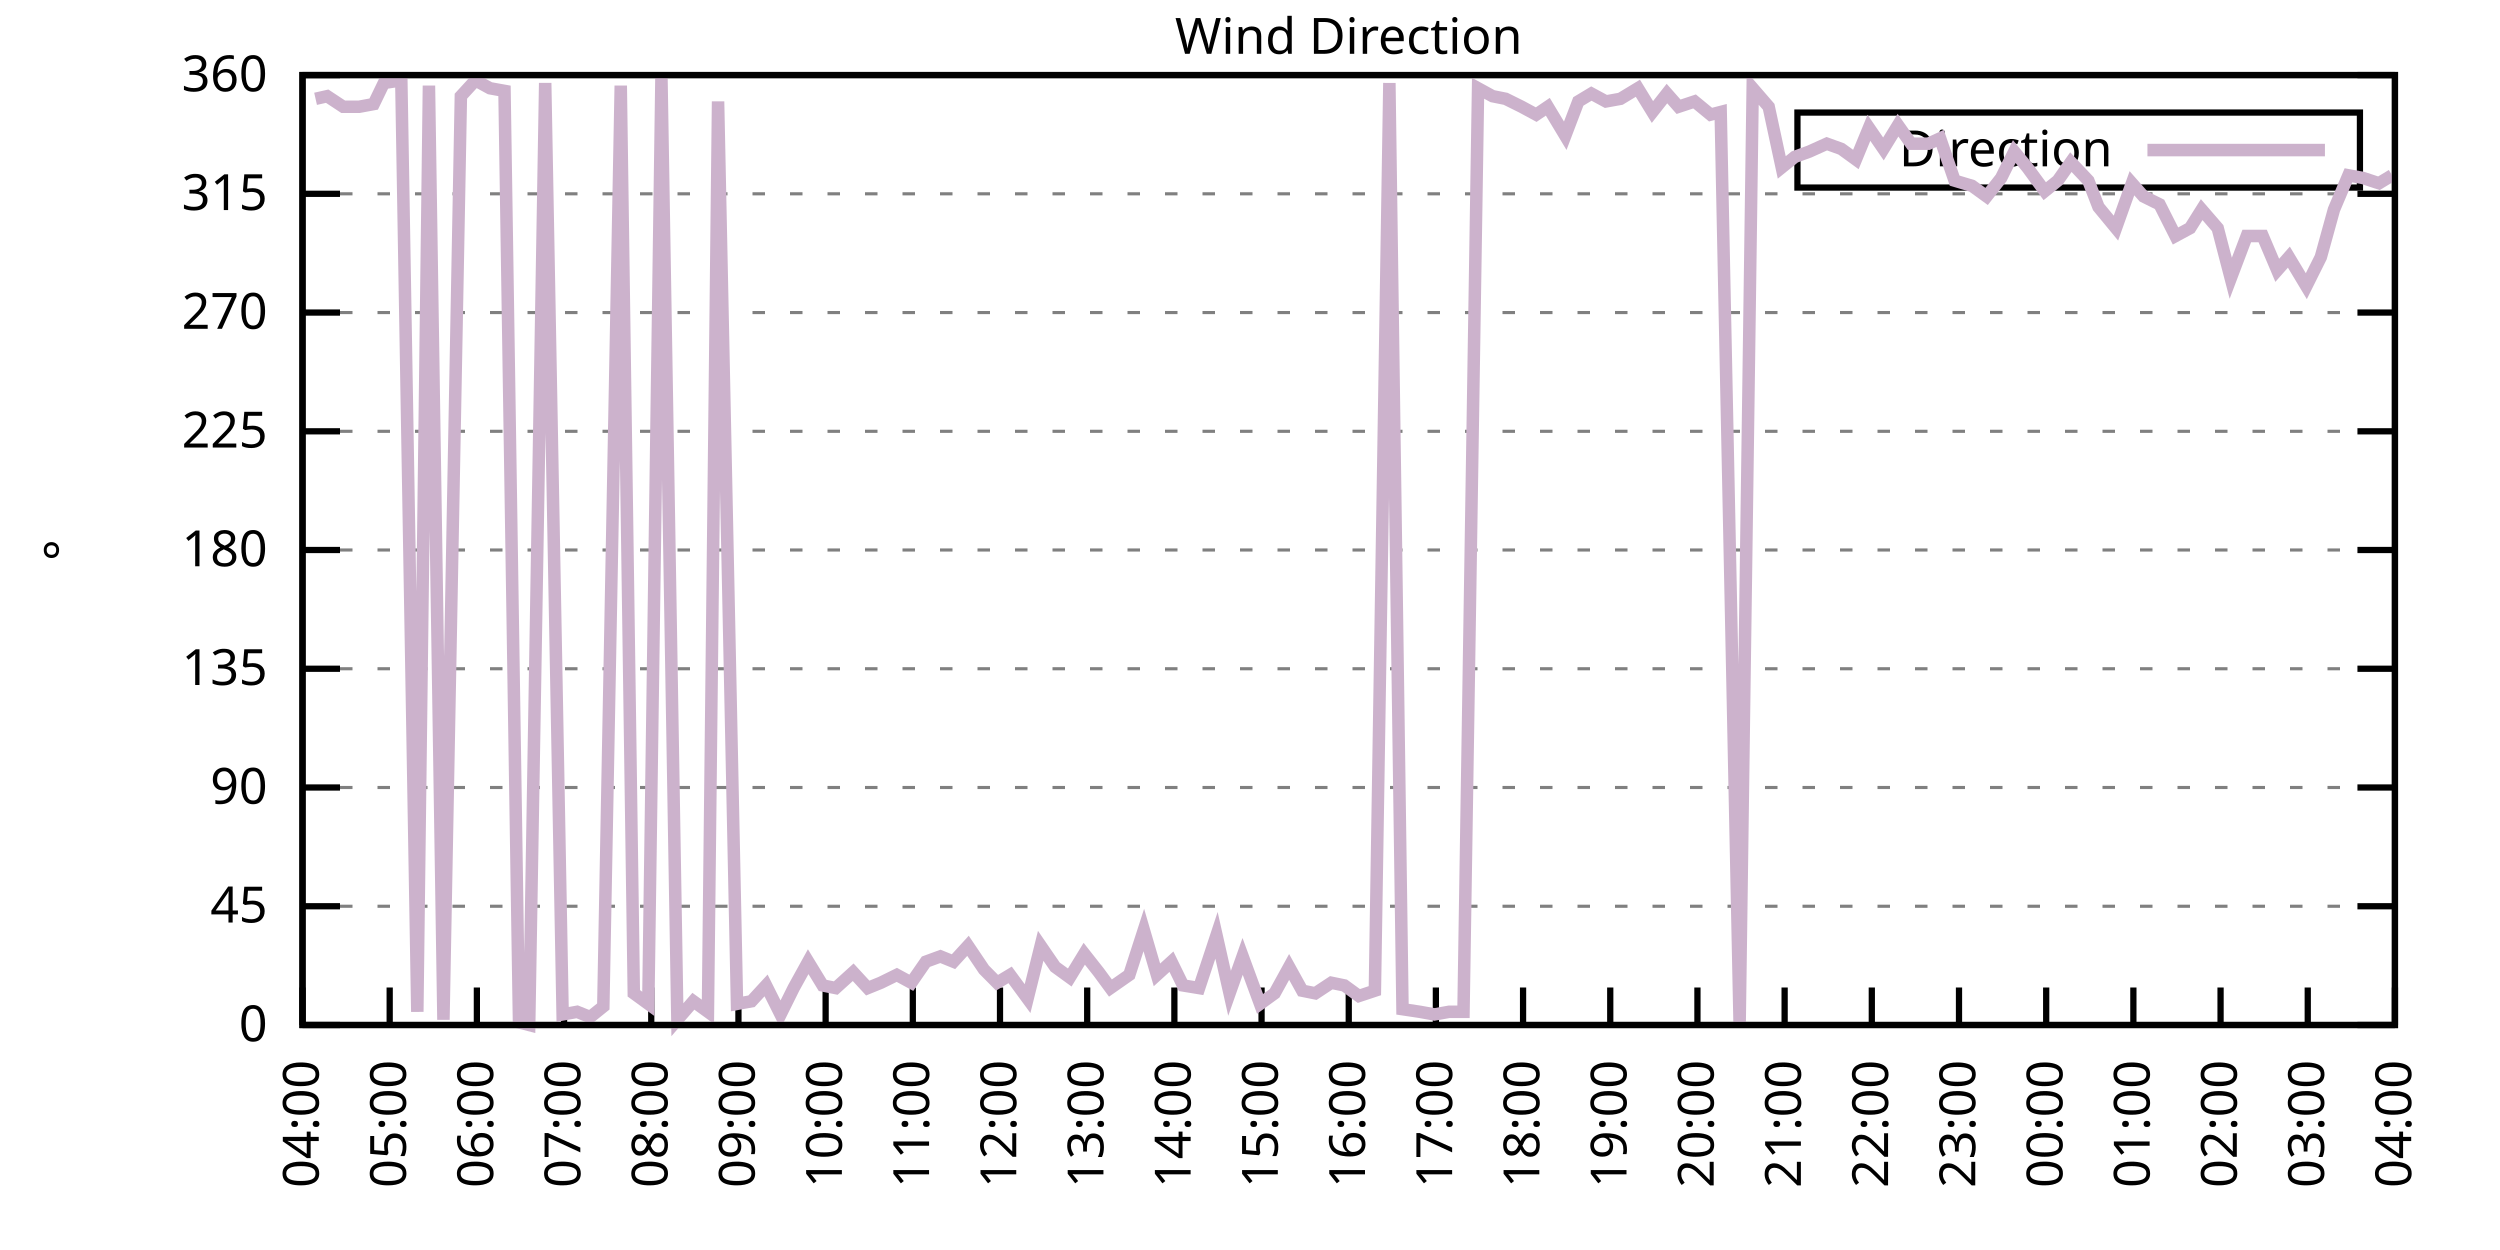
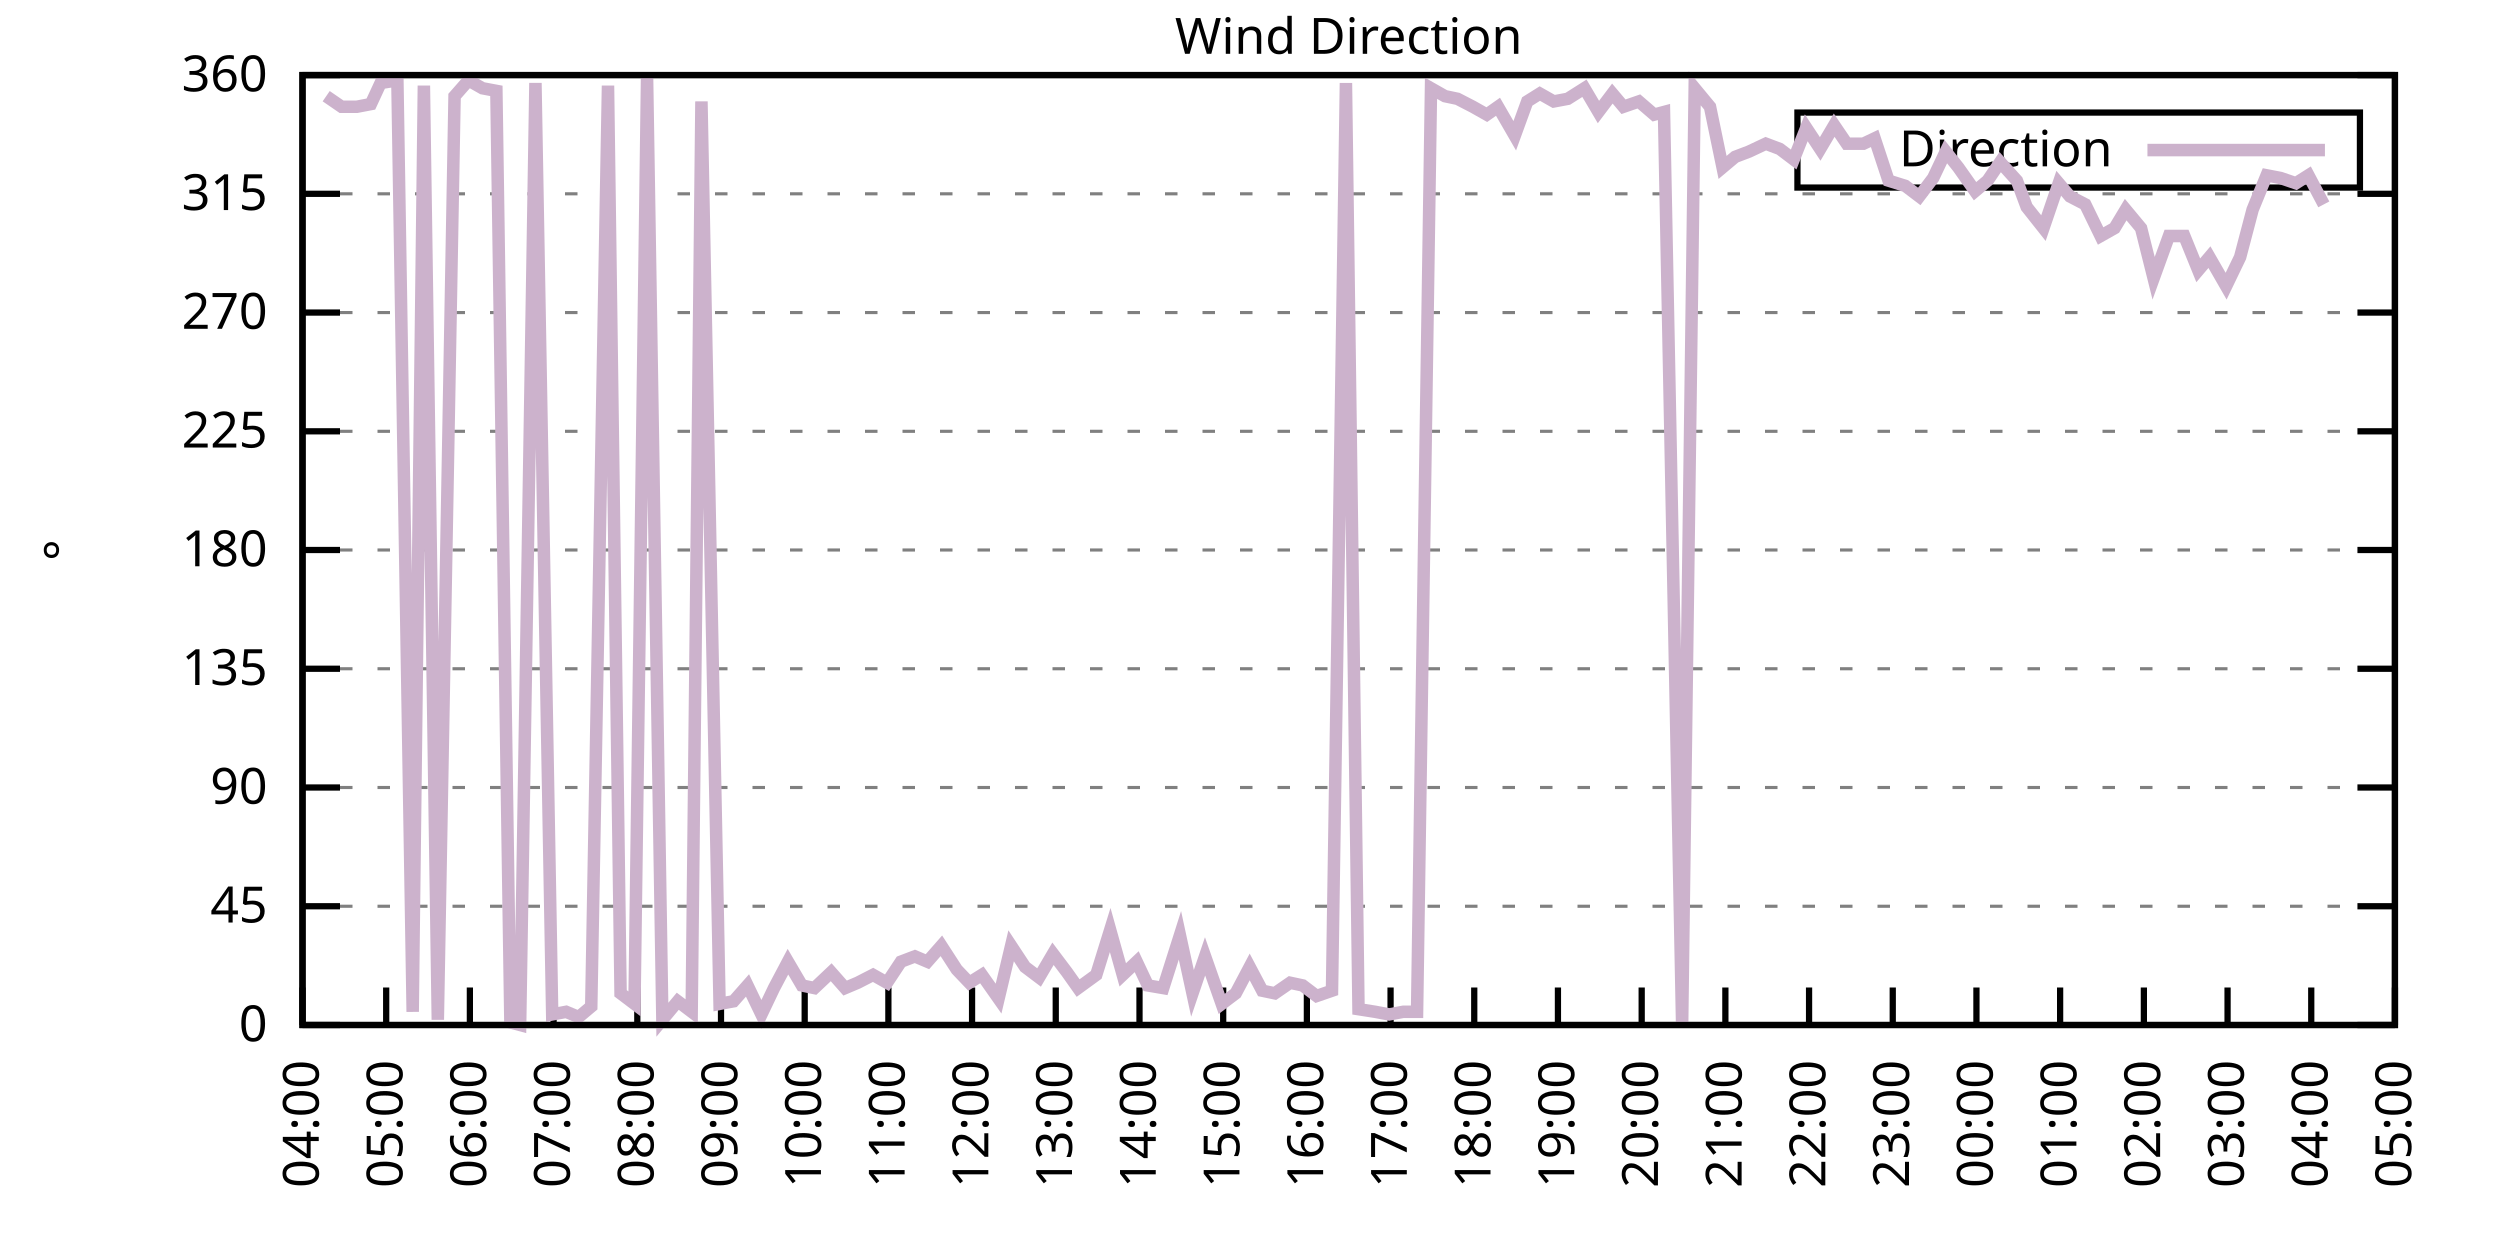
<svg xmlns="http://www.w3.org/2000/svg" xmlns:xlink="http://www.w3.org/1999/xlink" width="400" height="200" viewBox="0 0 400 200">
  <g id="gnuplot_canvas">
    <rect x="0" y="0" width="400" height="200" fill="none" />
    <defs>
      <circle id="gpDot" r="0.5" stroke-width="0.5" stroke="currentColor" />
      <path id="gpPt0" stroke-width="0.333" stroke="currentColor" d="M-1,0 h2 M0,-1 v2" />
      <path id="gpPt1" stroke-width="0.333" stroke="currentColor" d="M-1,-1 L1,1 M1,-1 L-1,1" />
      <path id="gpPt2" stroke-width="0.333" stroke="currentColor" d="M-1,0 L1,0 M0,-1 L0,1 M-1,-1 L1,1 M-1,1 L1,-1" />
      <rect id="gpPt3" stroke-width="0.333" stroke="currentColor" x="-1" y="-1" width="2" height="2" />
      <rect id="gpPt4" stroke-width="0.333" stroke="currentColor" fill="currentColor" x="-1" y="-1" width="2" height="2" />
      <circle id="gpPt5" stroke-width="0.333" stroke="currentColor" cx="0" cy="0" r="1" />
      <use xlink:href="#gpPt5" id="gpPt6" fill="currentColor" stroke="none" />
      <path id="gpPt7" stroke-width="0.333" stroke="currentColor" d="M0,-1.33 L-1.33,0.67 L1.33,0.67 z" />
      <use xlink:href="#gpPt7" id="gpPt8" fill="currentColor" stroke="none" />
      <use xlink:href="#gpPt7" id="gpPt9" stroke="currentColor" transform="rotate(180)" />
      <use xlink:href="#gpPt9" id="gpPt10" fill="currentColor" stroke="none" />
      <use xlink:href="#gpPt3" id="gpPt11" stroke="currentColor" transform="rotate(45)" />
      <use xlink:href="#gpPt11" id="gpPt12" fill="currentColor" stroke="none" />
      <path id="gpPt13" stroke-width="0.333" stroke="currentColor" d="M0,1.330 L1.265,0.411 L0.782,-1.067 L-0.782,-1.076 L-1.265,0.411 z" />
      <use xlink:href="#gpPt13" id="gpPt14" fill="currentColor" stroke="none" />
      <filter id="textbox" filterUnits="objectBoundingBox" x="0" y="0" height="1" width="1">
        <feFlood flood-color="white" flood-opacity="1" result="bgnd" />
        <feComposite in="SourceGraphic" in2="bgnd" operator="atop" />
      </filter>
      <filter id="greybox" filterUnits="objectBoundingBox" x="0" y="0" height="1" width="1">
        <feFlood flood-color="lightgrey" flood-opacity="1" result="grey" />
        <feComposite in="SourceGraphic" in2="grey" operator="atop" />
      </filter>
    </defs>
    <g fill="none" color="white" stroke="currentColor" stroke-width="1.00" stroke-linecap="butt" stroke-linejoin="miter">
</g>
    <g fill="none" color="black" stroke="currentColor" stroke-width="1.00" stroke-linecap="butt" stroke-linejoin="miter">
      <g stroke="none" shape-rendering="crispEdges">
        <polygon fill="rgb(255, 255, 255)" points="48.40,164.00 383.18,164.00 383.18,12.02 48.40,12.02 " />
      </g>
    </g>
    <g fill="none" color="black" stroke="currentColor" stroke-width="1.00" stroke-linecap="butt" stroke-linejoin="miter">
</g>
    <g fill="none" color="black" stroke="black" stroke-width="0.50" stroke-linecap="butt" stroke-linejoin="miter">
</g>
    <g fill="none" color="gray" stroke="currentColor" stroke-width="0.50" stroke-linecap="butt" stroke-linejoin="miter">
      <path stroke="gray" stroke-dasharray="2,4" class="gridline" d="M48.40,164.00 L383.19,164.00  " />
    </g>
    <g fill="none" color="gray" stroke="gray" stroke-width="1.00" stroke-linecap="butt" stroke-linejoin="miter">
</g>
    <g fill="none" color="black" stroke="currentColor" stroke-width="1.00" stroke-linecap="butt" stroke-linejoin="miter">
      <path stroke="black" d="M48.40,164.00 L54.40,164.00 M383.19,164.00 L377.19,164.00  " />
      <g transform="translate(42.80,166.60)" stroke="none" fill="black" font-family="Sans" font-size="8.00" text-anchor="end">
        <text>
          <tspan font-family="Sans"> 0</tspan>
        </text>
      </g>
    </g>
    <g fill="none" color="black" stroke="currentColor" stroke-width="1.00" stroke-linecap="butt" stroke-linejoin="miter">
</g>
    <g fill="none" color="black" stroke="black" stroke-width="0.50" stroke-linecap="butt" stroke-linejoin="miter">
</g>
    <g fill="none" color="gray" stroke="currentColor" stroke-width="0.50" stroke-linecap="butt" stroke-linejoin="miter">
      <path stroke="gray" stroke-dasharray="2,4" class="gridline" d="M48.40,145.00 L383.19,145.00  " />
    </g>
    <g fill="none" color="gray" stroke="gray" stroke-width="1.00" stroke-linecap="butt" stroke-linejoin="miter">
</g>
    <g fill="none" color="black" stroke="currentColor" stroke-width="1.00" stroke-linecap="butt" stroke-linejoin="miter">
      <path stroke="black" d="M48.40,145.00 L54.40,145.00 M383.19,145.00 L377.19,145.00  " />
      <g transform="translate(42.80,147.60)" stroke="none" fill="black" font-family="Sans" font-size="8.00" text-anchor="end">
        <text>
          <tspan font-family="Sans"> 45</tspan>
        </text>
      </g>
    </g>
    <g fill="none" color="black" stroke="currentColor" stroke-width="1.00" stroke-linecap="butt" stroke-linejoin="miter">
</g>
    <g fill="none" color="black" stroke="black" stroke-width="0.50" stroke-linecap="butt" stroke-linejoin="miter">
</g>
    <g fill="none" color="gray" stroke="currentColor" stroke-width="0.50" stroke-linecap="butt" stroke-linejoin="miter">
      <path stroke="gray" stroke-dasharray="2,4" class="gridline" d="M48.40,126.00 L383.19,126.00  " />
    </g>
    <g fill="none" color="gray" stroke="gray" stroke-width="1.00" stroke-linecap="butt" stroke-linejoin="miter">
</g>
    <g fill="none" color="black" stroke="currentColor" stroke-width="1.00" stroke-linecap="butt" stroke-linejoin="miter">
      <path stroke="black" d="M48.40,126.00 L54.40,126.00 M383.19,126.00 L377.19,126.00  " />
      <g transform="translate(42.80,128.60)" stroke="none" fill="black" font-family="Sans" font-size="8.00" text-anchor="end">
        <text>
          <tspan font-family="Sans"> 90</tspan>
        </text>
      </g>
    </g>
    <g fill="none" color="black" stroke="currentColor" stroke-width="1.00" stroke-linecap="butt" stroke-linejoin="miter">
</g>
    <g fill="none" color="black" stroke="black" stroke-width="0.50" stroke-linecap="butt" stroke-linejoin="miter">
</g>
    <g fill="none" color="gray" stroke="currentColor" stroke-width="0.50" stroke-linecap="butt" stroke-linejoin="miter">
      <path stroke="gray" stroke-dasharray="2,4" class="gridline" d="M48.40,107.00 L383.19,107.00  " />
    </g>
    <g fill="none" color="gray" stroke="gray" stroke-width="1.00" stroke-linecap="butt" stroke-linejoin="miter">
</g>
    <g fill="none" color="black" stroke="currentColor" stroke-width="1.00" stroke-linecap="butt" stroke-linejoin="miter">
      <path stroke="black" d="M48.40,107.00 L54.40,107.00 M383.19,107.00 L377.19,107.00  " />
      <g transform="translate(42.80,109.60)" stroke="none" fill="black" font-family="Sans" font-size="8.00" text-anchor="end">
        <text>
          <tspan font-family="Sans"> 135</tspan>
        </text>
      </g>
    </g>
    <g fill="none" color="black" stroke="currentColor" stroke-width="1.00" stroke-linecap="butt" stroke-linejoin="miter">
</g>
    <g fill="none" color="black" stroke="black" stroke-width="0.50" stroke-linecap="butt" stroke-linejoin="miter">
</g>
    <g fill="none" color="gray" stroke="currentColor" stroke-width="0.50" stroke-linecap="butt" stroke-linejoin="miter">
      <path stroke="gray" stroke-dasharray="2,4" class="gridline" d="M48.40,88.00 L383.19,88.00  " />
    </g>
    <g fill="none" color="gray" stroke="gray" stroke-width="1.00" stroke-linecap="butt" stroke-linejoin="miter">
</g>
    <g fill="none" color="black" stroke="currentColor" stroke-width="1.00" stroke-linecap="butt" stroke-linejoin="miter">
      <path stroke="black" d="M48.40,88.00 L54.40,88.00 M383.19,88.00 L377.19,88.00  " />
      <g transform="translate(42.80,90.60)" stroke="none" fill="black" font-family="Sans" font-size="8.00" text-anchor="end">
        <text>
          <tspan font-family="Sans"> 180</tspan>
        </text>
      </g>
    </g>
    <g fill="none" color="black" stroke="currentColor" stroke-width="1.00" stroke-linecap="butt" stroke-linejoin="miter">
</g>
    <g fill="none" color="black" stroke="black" stroke-width="0.50" stroke-linecap="butt" stroke-linejoin="miter">
</g>
    <g fill="none" color="gray" stroke="currentColor" stroke-width="0.50" stroke-linecap="butt" stroke-linejoin="miter">
      <path stroke="gray" stroke-dasharray="2,4" class="gridline" d="M48.40,69.01 L383.19,69.01  " />
    </g>
    <g fill="none" color="gray" stroke="gray" stroke-width="1.00" stroke-linecap="butt" stroke-linejoin="miter">
</g>
    <g fill="none" color="black" stroke="currentColor" stroke-width="1.00" stroke-linecap="butt" stroke-linejoin="miter">
      <path stroke="black" d="M48.40,69.01 L54.40,69.01 M383.19,69.01 L377.19,69.01  " />
      <g transform="translate(42.80,71.61)" stroke="none" fill="black" font-family="Sans" font-size="8.00" text-anchor="end">
        <text>
          <tspan font-family="Sans"> 225</tspan>
        </text>
      </g>
    </g>
    <g fill="none" color="black" stroke="currentColor" stroke-width="1.00" stroke-linecap="butt" stroke-linejoin="miter">
</g>
    <g fill="none" color="black" stroke="black" stroke-width="0.50" stroke-linecap="butt" stroke-linejoin="miter">
</g>
    <g fill="none" color="gray" stroke="currentColor" stroke-width="0.50" stroke-linecap="butt" stroke-linejoin="miter">
      <path stroke="gray" stroke-dasharray="2,4" class="gridline" d="M48.40,50.01 L383.19,50.01  " />
    </g>
    <g fill="none" color="gray" stroke="gray" stroke-width="1.00" stroke-linecap="butt" stroke-linejoin="miter">
</g>
    <g fill="none" color="black" stroke="currentColor" stroke-width="1.00" stroke-linecap="butt" stroke-linejoin="miter">
      <path stroke="black" d="M48.40,50.01 L54.40,50.01 M383.19,50.01 L377.19,50.01  " />
      <g transform="translate(42.80,52.61)" stroke="none" fill="black" font-family="Sans" font-size="8.00" text-anchor="end">
        <text>
          <tspan font-family="Sans"> 270</tspan>
        </text>
      </g>
    </g>
    <g fill="none" color="black" stroke="currentColor" stroke-width="1.00" stroke-linecap="butt" stroke-linejoin="miter">
</g>
    <g fill="none" color="black" stroke="black" stroke-width="0.50" stroke-linecap="butt" stroke-linejoin="miter">
</g>
    <g fill="none" color="gray" stroke="currentColor" stroke-width="0.50" stroke-linecap="butt" stroke-linejoin="miter">
      <path stroke="gray" stroke-dasharray="2,4" class="gridline" d="M48.40,31.01 L383.19,31.01  " />
    </g>
    <g fill="none" color="gray" stroke="gray" stroke-width="1.00" stroke-linecap="butt" stroke-linejoin="miter">
</g>
    <g fill="none" color="black" stroke="currentColor" stroke-width="1.00" stroke-linecap="butt" stroke-linejoin="miter">
      <path stroke="black" d="M48.40,31.01 L54.40,31.01 M383.19,31.01 L377.19,31.01  " />
      <g transform="translate(42.80,33.61)" stroke="none" fill="black" font-family="Sans" font-size="8.00" text-anchor="end">
        <text>
          <tspan font-family="Sans"> 315</tspan>
        </text>
      </g>
    </g>
    <g fill="none" color="black" stroke="currentColor" stroke-width="1.00" stroke-linecap="butt" stroke-linejoin="miter">
</g>
    <g fill="none" color="black" stroke="black" stroke-width="0.50" stroke-linecap="butt" stroke-linejoin="miter">
</g>
    <g fill="none" color="gray" stroke="currentColor" stroke-width="0.50" stroke-linecap="butt" stroke-linejoin="miter">
      <path stroke="gray" stroke-dasharray="2,4" class="gridline" d="M48.40,12.01 L383.19,12.01  " />
    </g>
    <g fill="none" color="gray" stroke="gray" stroke-width="1.00" stroke-linecap="butt" stroke-linejoin="miter">
</g>
    <g fill="none" color="black" stroke="currentColor" stroke-width="1.00" stroke-linecap="butt" stroke-linejoin="miter">
      <path stroke="black" d="M48.40,12.01 L54.40,12.01 M383.19,12.01 L377.19,12.01  " />
      <g transform="translate(42.80,14.61)" stroke="none" fill="black" font-family="Sans" font-size="8.00" text-anchor="end">
        <text>
          <tspan font-family="Sans"> 360</tspan>
        </text>
      </g>
    </g>
    <g fill="none" color="black" stroke="currentColor" stroke-width="1.00" stroke-linecap="butt" stroke-linejoin="miter">
      <path stroke="black" d="M48.40,164.00 L48.40,158.00  " />
      <g transform="translate(51.00,169.60) rotate(270.00)" stroke="none" fill="black" font-family="Sans" font-size="8.00" text-anchor="end">
        <text>
          <tspan font-family="Sans">04:00</tspan>
        </text>
      </g>
    </g>
    <g fill="none" color="black" stroke="currentColor" stroke-width="1.00" stroke-linecap="butt" stroke-linejoin="miter">
-       <path stroke="black" d="M62.35,164.00 L62.35,158.00  " />
-       <g transform="translate(64.95,169.60) rotate(270.00)" stroke="none" fill="black" font-family="Sans" font-size="8.00" text-anchor="end">
+       <path stroke="black" d="M61.79,164.00 L61.79,158.00  " />
+       <g transform="translate(64.39,169.60) rotate(270.00)" stroke="none" fill="black" font-family="Sans" font-size="8.00" text-anchor="end">
        <text>
          <tspan font-family="Sans">05:00</tspan>
        </text>
      </g>
    </g>
    <g fill="none" color="black" stroke="currentColor" stroke-width="1.00" stroke-linecap="butt" stroke-linejoin="miter">
-       <path stroke="black" d="M76.30,164.00 L76.30,158.00  " />
-       <g transform="translate(78.90,169.60) rotate(270.00)" stroke="none" fill="black" font-family="Sans" font-size="8.00" text-anchor="end">
+       <path stroke="black" d="M75.18,164.00 L75.18,158.00  " />
+       <g transform="translate(77.78,169.60) rotate(270.00)" stroke="none" fill="black" font-family="Sans" font-size="8.00" text-anchor="end">
        <text>
          <tspan font-family="Sans">06:00</tspan>
        </text>
      </g>
    </g>
    <g fill="none" color="black" stroke="currentColor" stroke-width="1.00" stroke-linecap="butt" stroke-linejoin="miter">
-       <path stroke="black" d="M90.25,164.00 L90.25,158.00  " />
-       <g transform="translate(92.85,169.60) rotate(270.00)" stroke="none" fill="black" font-family="Sans" font-size="8.00" text-anchor="end">
+       <path stroke="black" d="M88.57,164.00 L88.57,158.00  " />
+       <g transform="translate(91.17,169.60) rotate(270.00)" stroke="none" fill="black" font-family="Sans" font-size="8.00" text-anchor="end">
        <text>
          <tspan font-family="Sans">07:00</tspan>
        </text>
      </g>
    </g>
    <g fill="none" color="black" stroke="currentColor" stroke-width="1.00" stroke-linecap="butt" stroke-linejoin="miter">
-       <path stroke="black" d="M104.20,164.00 L104.20,158.00  " />
-       <g transform="translate(106.80,169.60) rotate(270.00)" stroke="none" fill="black" font-family="Sans" font-size="8.00" text-anchor="end">
+       <path stroke="black" d="M101.97,164.00 L101.97,158.00  " />
+       <g transform="translate(104.57,169.60) rotate(270.00)" stroke="none" fill="black" font-family="Sans" font-size="8.00" text-anchor="end">
        <text>
          <tspan font-family="Sans">08:00</tspan>
        </text>
      </g>
    </g>
    <g fill="none" color="black" stroke="currentColor" stroke-width="1.00" stroke-linecap="butt" stroke-linejoin="miter">
-       <path stroke="black" d="M118.15,164.00 L118.15,158.00  " />
-       <g transform="translate(120.75,169.60) rotate(270.00)" stroke="none" fill="black" font-family="Sans" font-size="8.00" text-anchor="end">
+       <path stroke="black" d="M115.36,164.00 L115.36,158.00  " />
+       <g transform="translate(117.96,169.60) rotate(270.00)" stroke="none" fill="black" font-family="Sans" font-size="8.00" text-anchor="end">
        <text>
          <tspan font-family="Sans">09:00</tspan>
        </text>
      </g>
    </g>
    <g fill="none" color="black" stroke="currentColor" stroke-width="1.00" stroke-linecap="butt" stroke-linejoin="miter">
-       <path stroke="black" d="M132.10,164.00 L132.10,158.00  " />
-       <g transform="translate(134.70,169.60) rotate(270.00)" stroke="none" fill="black" font-family="Sans" font-size="8.00" text-anchor="end">
+       <path stroke="black" d="M128.75,164.00 L128.75,158.00  " />
+       <g transform="translate(131.35,169.60) rotate(270.00)" stroke="none" fill="black" font-family="Sans" font-size="8.00" text-anchor="end">
        <text>
          <tspan font-family="Sans">10:00</tspan>
        </text>
      </g>
    </g>
    <g fill="none" color="black" stroke="currentColor" stroke-width="1.00" stroke-linecap="butt" stroke-linejoin="miter">
-       <path stroke="black" d="M146.05,164.00 L146.05,158.00  " />
-       <g transform="translate(148.65,169.60) rotate(270.00)" stroke="none" fill="black" font-family="Sans" font-size="8.00" text-anchor="end">
+       <path stroke="black" d="M142.14,164.00 L142.14,158.00  " />
+       <g transform="translate(144.74,169.60) rotate(270.00)" stroke="none" fill="black" font-family="Sans" font-size="8.00" text-anchor="end">
        <text>
          <tspan font-family="Sans">11:00</tspan>
        </text>
      </g>
    </g>
    <g fill="none" color="black" stroke="currentColor" stroke-width="1.00" stroke-linecap="butt" stroke-linejoin="miter">
-       <path stroke="black" d="M160.00,164.00 L160.00,158.00  " />
-       <g transform="translate(162.60,169.60) rotate(270.00)" stroke="none" fill="black" font-family="Sans" font-size="8.00" text-anchor="end">
+       <path stroke="black" d="M155.53,164.00 L155.53,158.00  " />
+       <g transform="translate(158.13,169.60) rotate(270.00)" stroke="none" fill="black" font-family="Sans" font-size="8.00" text-anchor="end">
        <text>
          <tspan font-family="Sans">12:00</tspan>
        </text>
      </g>
    </g>
    <g fill="none" color="black" stroke="currentColor" stroke-width="1.00" stroke-linecap="butt" stroke-linejoin="miter">
-       <path stroke="black" d="M173.95,164.00 L173.95,158.00  " />
-       <g transform="translate(176.55,169.60) rotate(270.00)" stroke="none" fill="black" font-family="Sans" font-size="8.00" text-anchor="end">
+       <path stroke="black" d="M168.92,164.00 L168.92,158.00  " />
+       <g transform="translate(171.52,169.60) rotate(270.00)" stroke="none" fill="black" font-family="Sans" font-size="8.00" text-anchor="end">
        <text>
          <tspan font-family="Sans">13:00</tspan>
        </text>
      </g>
    </g>
    <g fill="none" color="black" stroke="currentColor" stroke-width="1.00" stroke-linecap="butt" stroke-linejoin="miter">
-       <path stroke="black" d="M187.90,164.00 L187.90,158.00  " />
-       <g transform="translate(190.50,169.60) rotate(270.00)" stroke="none" fill="black" font-family="Sans" font-size="8.00" text-anchor="end">
+       <path stroke="black" d="M182.32,164.00 L182.32,158.00  " />
+       <g transform="translate(184.92,169.60) rotate(270.00)" stroke="none" fill="black" font-family="Sans" font-size="8.00" text-anchor="end">
        <text>
          <tspan font-family="Sans">14:00</tspan>
        </text>
      </g>
    </g>
    <g fill="none" color="black" stroke="currentColor" stroke-width="1.00" stroke-linecap="butt" stroke-linejoin="miter">
-       <path stroke="black" d="M201.85,164.00 L201.85,158.00  " />
-       <g transform="translate(204.45,169.60) rotate(270.00)" stroke="none" fill="black" font-family="Sans" font-size="8.00" text-anchor="end">
+       <path stroke="black" d="M195.71,164.00 L195.71,158.00  " />
+       <g transform="translate(198.31,169.60) rotate(270.00)" stroke="none" fill="black" font-family="Sans" font-size="8.00" text-anchor="end">
        <text>
          <tspan font-family="Sans">15:00</tspan>
        </text>
      </g>
    </g>
    <g fill="none" color="black" stroke="currentColor" stroke-width="1.00" stroke-linecap="butt" stroke-linejoin="miter">
-       <path stroke="black" d="M215.80,164.00 L215.80,158.00  " />
-       <g transform="translate(218.40,169.60) rotate(270.00)" stroke="none" fill="black" font-family="Sans" font-size="8.00" text-anchor="end">
+       <path stroke="black" d="M209.10,164.00 L209.10,158.00  " />
+       <g transform="translate(211.70,169.60) rotate(270.00)" stroke="none" fill="black" font-family="Sans" font-size="8.00" text-anchor="end">
        <text>
          <tspan font-family="Sans">16:00</tspan>
        </text>
      </g>
    </g>
    <g fill="none" color="black" stroke="currentColor" stroke-width="1.00" stroke-linecap="butt" stroke-linejoin="miter">
-       <path stroke="black" d="M229.74,164.00 L229.74,158.00  " />
-       <g transform="translate(232.34,169.60) rotate(270.00)" stroke="none" fill="black" font-family="Sans" font-size="8.00" text-anchor="end">
+       <path stroke="black" d="M222.49,164.00 L222.49,158.00  " />
+       <g transform="translate(225.09,169.60) rotate(270.00)" stroke="none" fill="black" font-family="Sans" font-size="8.00" text-anchor="end">
        <text>
          <tspan font-family="Sans">17:00</tspan>
        </text>
      </g>
    </g>
    <g fill="none" color="black" stroke="currentColor" stroke-width="1.00" stroke-linecap="butt" stroke-linejoin="miter">
-       <path stroke="black" d="M243.69,164.00 L243.69,158.00  " />
-       <g transform="translate(246.29,169.60) rotate(270.00)" stroke="none" fill="black" font-family="Sans" font-size="8.00" text-anchor="end">
+       <path stroke="black" d="M235.88,164.00 L235.88,158.00  " />
+       <g transform="translate(238.48,169.60) rotate(270.00)" stroke="none" fill="black" font-family="Sans" font-size="8.00" text-anchor="end">
        <text>
          <tspan font-family="Sans">18:00</tspan>
        </text>
      </g>
    </g>
    <g fill="none" color="black" stroke="currentColor" stroke-width="1.00" stroke-linecap="butt" stroke-linejoin="miter">
-       <path stroke="black" d="M257.64,164.00 L257.64,158.00  " />
-       <g transform="translate(260.24,169.60) rotate(270.00)" stroke="none" fill="black" font-family="Sans" font-size="8.00" text-anchor="end">
+       <path stroke="black" d="M249.27,164.00 L249.27,158.00  " />
+       <g transform="translate(251.87,169.60) rotate(270.00)" stroke="none" fill="black" font-family="Sans" font-size="8.00" text-anchor="end">
        <text>
          <tspan font-family="Sans">19:00</tspan>
        </text>
      </g>
    </g>
    <g fill="none" color="black" stroke="currentColor" stroke-width="1.00" stroke-linecap="butt" stroke-linejoin="miter">
-       <path stroke="black" d="M271.59,164.00 L271.59,158.00  " />
-       <g transform="translate(274.19,169.60) rotate(270.00)" stroke="none" fill="black" font-family="Sans" font-size="8.00" text-anchor="end">
+       <path stroke="black" d="M262.67,164.00 L262.67,158.00  " />
+       <g transform="translate(265.27,169.60) rotate(270.00)" stroke="none" fill="black" font-family="Sans" font-size="8.00" text-anchor="end">
        <text>
          <tspan font-family="Sans">20:00</tspan>
        </text>
      </g>
    </g>
    <g fill="none" color="black" stroke="currentColor" stroke-width="1.00" stroke-linecap="butt" stroke-linejoin="miter">
-       <path stroke="black" d="M285.54,164.00 L285.54,158.00  " />
-       <g transform="translate(288.14,169.60) rotate(270.00)" stroke="none" fill="black" font-family="Sans" font-size="8.00" text-anchor="end">
+       <path stroke="black" d="M276.06,164.00 L276.06,158.00  " />
+       <g transform="translate(278.66,169.60) rotate(270.00)" stroke="none" fill="black" font-family="Sans" font-size="8.00" text-anchor="end">
        <text>
          <tspan font-family="Sans">21:00</tspan>
        </text>
      </g>
    </g>
    <g fill="none" color="black" stroke="currentColor" stroke-width="1.00" stroke-linecap="butt" stroke-linejoin="miter">
-       <path stroke="black" d="M299.49,164.00 L299.49,158.00  " />
-       <g transform="translate(302.09,169.60) rotate(270.00)" stroke="none" fill="black" font-family="Sans" font-size="8.00" text-anchor="end">
+       <path stroke="black" d="M289.45,164.00 L289.45,158.00  " />
+       <g transform="translate(292.05,169.60) rotate(270.00)" stroke="none" fill="black" font-family="Sans" font-size="8.00" text-anchor="end">
        <text>
          <tspan font-family="Sans">22:00</tspan>
        </text>
      </g>
    </g>
    <g fill="none" color="black" stroke="currentColor" stroke-width="1.00" stroke-linecap="butt" stroke-linejoin="miter">
-       <path stroke="black" d="M313.44,164.00 L313.44,158.00  " />
-       <g transform="translate(316.04,169.60) rotate(270.00)" stroke="none" fill="black" font-family="Sans" font-size="8.00" text-anchor="end">
+       <path stroke="black" d="M302.84,164.00 L302.84,158.00  " />
+       <g transform="translate(305.44,169.60) rotate(270.00)" stroke="none" fill="black" font-family="Sans" font-size="8.00" text-anchor="end">
        <text>
          <tspan font-family="Sans">23:00</tspan>
        </text>
      </g>
    </g>
    <g fill="none" color="black" stroke="currentColor" stroke-width="1.00" stroke-linecap="butt" stroke-linejoin="miter">
-       <path stroke="black" d="M327.39,164.00 L327.39,158.00  " />
-       <g transform="translate(329.99,169.60) rotate(270.00)" stroke="none" fill="black" font-family="Sans" font-size="8.00" text-anchor="end">
+       <path stroke="black" d="M316.23,164.00 L316.23,158.00  " />
+       <g transform="translate(318.83,169.60) rotate(270.00)" stroke="none" fill="black" font-family="Sans" font-size="8.00" text-anchor="end">
        <text>
          <tspan font-family="Sans">00:00</tspan>
        </text>
      </g>
    </g>
    <g fill="none" color="black" stroke="currentColor" stroke-width="1.00" stroke-linecap="butt" stroke-linejoin="miter">
-       <path stroke="black" d="M341.34,164.00 L341.34,158.00  " />
-       <g transform="translate(343.94,169.60) rotate(270.00)" stroke="none" fill="black" font-family="Sans" font-size="8.00" text-anchor="end">
+       <path stroke="black" d="M329.62,164.00 L329.62,158.00  " />
+       <g transform="translate(332.22,169.60) rotate(270.00)" stroke="none" fill="black" font-family="Sans" font-size="8.00" text-anchor="end">
        <text>
          <tspan font-family="Sans">01:00</tspan>
        </text>
      </g>
    </g>
    <g fill="none" color="black" stroke="currentColor" stroke-width="1.00" stroke-linecap="butt" stroke-linejoin="miter">
-       <path stroke="black" d="M355.29,164.00 L355.29,158.00  " />
-       <g transform="translate(357.89,169.60) rotate(270.00)" stroke="none" fill="black" font-family="Sans" font-size="8.00" text-anchor="end">
+       <path stroke="black" d="M343.02,164.00 L343.02,158.00  " />
+       <g transform="translate(345.62,169.60) rotate(270.00)" stroke="none" fill="black" font-family="Sans" font-size="8.00" text-anchor="end">
        <text>
          <tspan font-family="Sans">02:00</tspan>
        </text>
      </g>
    </g>
    <g fill="none" color="black" stroke="currentColor" stroke-width="1.00" stroke-linecap="butt" stroke-linejoin="miter">
-       <path stroke="black" d="M369.24,164.00 L369.24,158.00  " />
-       <g transform="translate(371.84,169.60) rotate(270.00)" stroke="none" fill="black" font-family="Sans" font-size="8.00" text-anchor="end">
+       <path stroke="black" d="M356.41,164.00 L356.41,158.00  " />
+       <g transform="translate(359.01,169.60) rotate(270.00)" stroke="none" fill="black" font-family="Sans" font-size="8.00" text-anchor="end">
        <text>
          <tspan font-family="Sans">03:00</tspan>
+         </text>
+       </g>
+     </g>
+     <g fill="none" color="black" stroke="currentColor" stroke-width="1.00" stroke-linecap="butt" stroke-linejoin="miter">
+       <path stroke="black" d="M369.80,164.00 L369.80,158.00  " />
+       <g transform="translate(372.40,169.60) rotate(270.00)" stroke="none" fill="black" font-family="Sans" font-size="8.00" text-anchor="end">
+         <text>
+           <tspan font-family="Sans">04:00</tspan>
        </text>
      </g>
    </g>
    <g fill="none" color="black" stroke="currentColor" stroke-width="1.00" stroke-linecap="butt" stroke-linejoin="miter">
      <path stroke="black" d="M383.19,164.00 L383.19,158.00  " />
      <g transform="translate(385.79,169.60) rotate(270.00)" stroke="none" fill="black" font-family="Sans" font-size="8.00" text-anchor="end">
        <text>
-           <tspan font-family="Sans">04:00</tspan>
+           <tspan font-family="Sans">05:00</tspan>
        </text>
      </g>
    </g>
    <g fill="none" color="black" stroke="currentColor" stroke-width="1.00" stroke-linecap="butt" stroke-linejoin="miter">
</g>
    <g fill="none" color="black" stroke="currentColor" stroke-width="1.00" stroke-linecap="butt" stroke-linejoin="miter">
      <path stroke="black" d="M48.40,12.01 L48.40,164.00 L383.19,164.00 L383.19,12.01 L48.40,12.01 Z  " />
    </g>
    <g fill="none" color="black" stroke="currentColor" stroke-width="1.00" stroke-linecap="butt" stroke-linejoin="miter">
</g>
    <g fill="none" color="black" stroke="currentColor" stroke-width="1.00" stroke-linecap="butt" stroke-linejoin="miter">
      <path stroke="black" d="M287.59,30.01 L287.59,18.01 L377.59,18.01 L377.59,30.01 L287.59,30.01 Z  " />
    </g>
    <g id="Wind_direction_plot_1">
      <g fill="none" color="white" stroke="black" stroke-width="2.00" stroke-linecap="butt" stroke-linejoin="miter">
</g>
      <g fill="none" color="black" stroke="currentColor" stroke-width="2.00" stroke-linecap="butt" stroke-linejoin="miter">
        <g transform="translate(337.99,26.61)" stroke="none" fill="black" font-family="Sans" font-size="8.00" text-anchor="end">
          <text>
            <tspan font-family="Sans">Direction</tspan>
          </text>
        </g>
      </g>
      <g fill="none" color="black" stroke="currentColor" stroke-width="2.00" stroke-linecap="butt" stroke-linejoin="miter">
-         <path stroke="rgb(204, 178, 204)" d="M343.59,24.01 L371.99,24.01 M50.49,15.81 L52.35,15.39 L54.91,17.08 L57.47,17.08 L59.79,16.65 L61.42,13.28   L64.21,12.85 L66.77,161.89 L68.63,13.70 L70.95,163.16 L73.74,15.39 L76.07,12.85 L78.39,14.12 L80.72,14.54   L83.04,163.58 L84.67,164.00 L87.23,13.28 L90.02,162.31 L92.34,161.89 L94.43,162.73 L96.53,161.04 L99.32,13.70   L101.41,158.93 L103.73,160.62 L105.83,12.43 L108.38,163.16 L110.94,160.20 L113.27,161.89 L114.89,16.23 L117.92,160.62   L120.24,160.20 L122.57,157.67 L124.89,162.31 L126.98,158.09 L129.31,153.87 L131.63,157.67 L133.72,158.09 L136.51,155.56   L138.84,158.09 L140.93,157.24 L143.49,155.98 L145.81,157.24 L148.14,153.87 L150.46,153.02 L152.56,153.87 L154.88,151.33   L157.44,155.13 L159.53,157.24 L161.62,155.98 L164.41,159.78 L166.51,151.33 L168.83,154.71 L171.16,156.40 L173.48,152.60   L175.81,155.56 L177.67,158.09 L180.69,155.98 L183.01,148.80 L185.11,155.98 L187.43,153.87 L189.29,157.67 L191.85,158.09   L194.64,149.65 L196.73,158.93 L198.82,153.02 L201.61,160.62 L203.94,158.93 L206.26,154.71 L208.36,158.51 L210.45,158.93   L213.01,157.24 L215.10,157.67 L217.42,159.36 L219.98,158.51 L222.30,13.28 L224.40,161.47 L227.19,161.89 L229.51,162.31   L231.84,161.89 L234.16,161.89 L236.49,14.12 L238.81,15.39 L240.90,15.81 L243.46,17.08 L245.79,18.34 L247.65,17.08   L250.44,21.72 L252.53,16.23 L254.62,14.97 L256.95,16.23 L259.27,15.81 L262.06,14.12 L264.39,17.92 L266.71,14.97   L268.57,17.08 L271.13,16.23 L273.69,18.34 L275.31,17.92 L278.34,164.00 L280.43,14.12 L282.99,17.08 L285.08,26.79   L287.17,25.10 L289.50,24.25 L292.29,22.99 L294.61,23.83 L296.94,25.52 L299.03,20.45 L301.35,23.83 L303.68,20.03   L305.77,22.99 L308.56,22.99 L310.42,22.14 L312.74,28.90 L315.53,29.74 L317.86,31.43 L320.18,28.48 L322.28,24.25   L324.37,26.79 L327.16,30.59 L329.25,28.90 L331.34,25.94 L334.13,28.90 L335.76,33.12 L338.55,36.50 L341.11,29.32   L342.97,31.43 L345.53,32.70 L348.08,37.76 L350.41,36.50 L352.27,33.54 L354.83,36.50 L356.92,44.52 L359.48,37.76   L362.03,37.76 L364.36,43.25 L366.22,41.14 L369.01,45.79 L371.33,41.14 L373.43,33.54 L375.75,28.05 L378.08,28.48   L380.63,29.32 L382.73,28.05  " />
+         <path stroke="rgb(204, 178, 204)" d="M343.59,24.01 L371.99,24.01 M52.19,15.39 L54.65,17.08 L57.10,17.08 L59.34,16.65 L60.90,13.28 L63.58,12.85   L66.03,161.89 L67.82,13.70 L70.05,163.16 L72.73,15.39 L74.96,12.85 L77.19,14.12 L79.42,14.54 L81.66,163.58   L83.22,164.00 L85.67,13.28 L88.35,162.31 L90.58,161.89 L92.59,162.73 L94.60,161.04 L97.28,13.70 L99.29,158.93   L101.52,160.62 L103.53,12.43 L105.98,163.16 L108.44,160.20 L110.67,161.89 L112.23,16.23 L115.13,160.62 L117.37,160.20   L119.60,157.67 L121.83,162.31 L123.84,158.09 L126.07,153.87 L128.30,157.67 L130.31,158.09 L132.99,155.56 L135.22,158.09   L137.23,157.24 L139.69,155.98 L141.92,157.24 L144.15,153.87 L146.38,153.02 L148.39,153.87 L150.62,151.33 L153.08,155.13   L155.09,157.24 L157.10,155.98 L159.77,159.78 L161.78,151.33 L164.01,154.71 L166.25,156.40 L168.48,152.60 L170.71,155.56   L172.50,158.09 L175.40,155.98 L177.63,148.80 L179.64,155.98 L181.87,153.87 L183.66,157.67 L186.11,158.09 L188.79,149.65   L190.80,158.93 L192.81,153.02 L195.48,160.62 L197.72,158.93 L199.95,154.71 L201.96,158.51 L203.97,158.93 L206.42,157.24   L208.43,157.67 L210.66,159.36 L213.12,158.51 L215.35,13.28 L217.36,161.47 L220.04,161.89 L222.27,162.31 L224.50,161.89   L226.73,161.89 L228.96,14.12 L231.20,15.39 L233.20,15.81 L235.66,17.08 L237.89,18.34 L239.68,17.08 L242.36,21.72   L244.36,16.23 L246.37,14.97 L248.60,16.23 L250.84,15.81 L253.51,14.12 L255.75,17.92 L257.98,14.97 L259.76,17.08   L262.22,16.23 L264.67,18.34 L266.24,17.92 L269.14,164.00 L271.15,14.12 L273.60,17.08 L275.61,26.79 L277.62,25.10   L279.85,24.25 L282.53,22.99 L284.76,23.83 L286.99,25.52 L289.00,20.45 L291.23,23.83 L293.47,20.03 L295.48,22.99   L298.15,22.99 L299.94,22.14 L302.17,28.90 L304.85,29.74 L307.08,31.43 L309.31,28.48 L311.32,24.25 L313.33,26.79   L316.01,30.59 L318.02,28.90 L320.03,25.94 L322.70,28.90 L324.27,33.12 L326.95,36.50 L329.40,29.32 L331.19,31.43   L333.64,32.70 L336.10,37.76 L338.33,36.50 L340.11,33.54 L342.57,36.50 L344.58,44.52 L347.03,37.76 L349.49,37.76   L351.72,43.25 L353.51,41.14 L356.18,45.79 L358.42,41.14 L360.42,33.54 L362.66,28.05 L364.89,28.48 L367.34,29.32   L369.35,28.05 L371.81,32.70  " />
      </g>
    </g>
    <g fill="none" color="black" stroke="currentColor" stroke-width="2.00" stroke-linecap="butt" stroke-linejoin="miter">
</g>
    <g fill="none" color="black" stroke="black" stroke-width="1.00" stroke-linecap="butt" stroke-linejoin="miter">
</g>
    <g fill="none" color="black" stroke="currentColor" stroke-width="1.00" stroke-linecap="butt" stroke-linejoin="miter">
      <path stroke="black" d="M48.40,12.01 L48.40,164.00 L383.19,164.00 L383.19,12.01 L48.40,12.01 Z  " />
      <g transform="translate(12.80,88.01) rotate(270.00)" stroke="none" fill="black" font-family="Sans" font-size="8.00" text-anchor="middle">
        <text>
          <tspan font-family="Sans">°</tspan>
        </text>
      </g>
    </g>
    <g fill="none" color="black" stroke="currentColor" stroke-width="1.00" stroke-linecap="butt" stroke-linejoin="miter">
</g>
    <g fill="none" color="black" stroke="currentColor" stroke-width="1.00" stroke-linecap="butt" stroke-linejoin="miter">
      <g transform="translate(215.79,8.61)" stroke="none" fill="black" font-family="Sans" font-size="8.00" text-anchor="middle">
        <text>
          <tspan font-family="Sans">Wind Direction</tspan>
        </text>
      </g>
    </g>
    <g fill="none" color="black" stroke="currentColor" stroke-width="1.00" stroke-linecap="butt" stroke-linejoin="miter">
</g>
  </g>
</svg>
